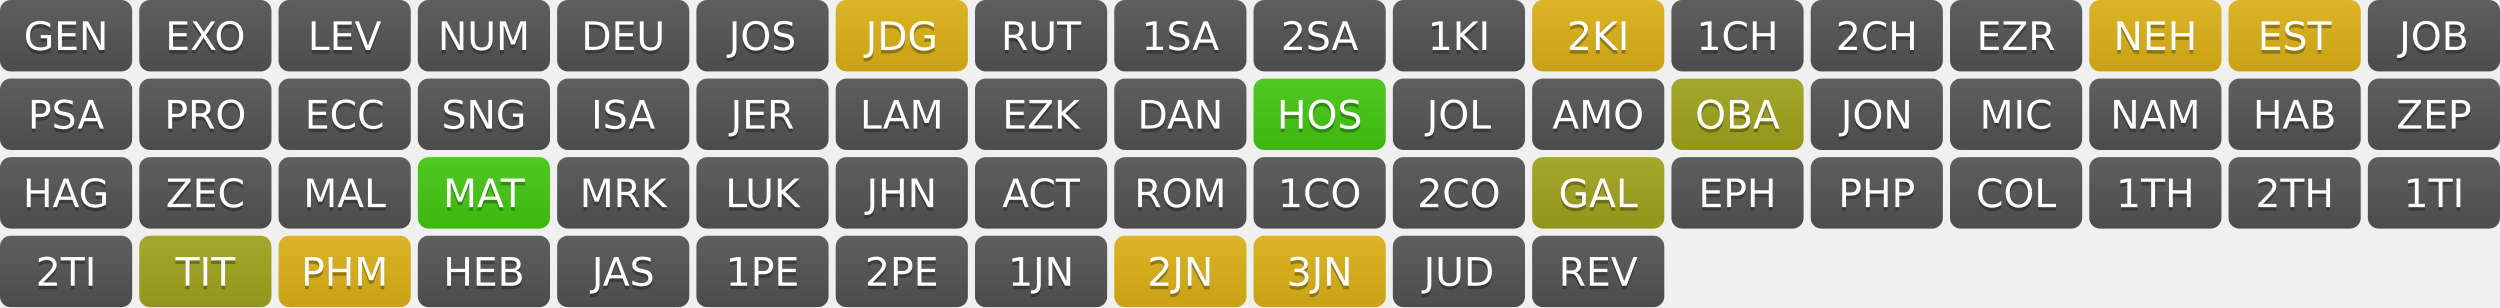
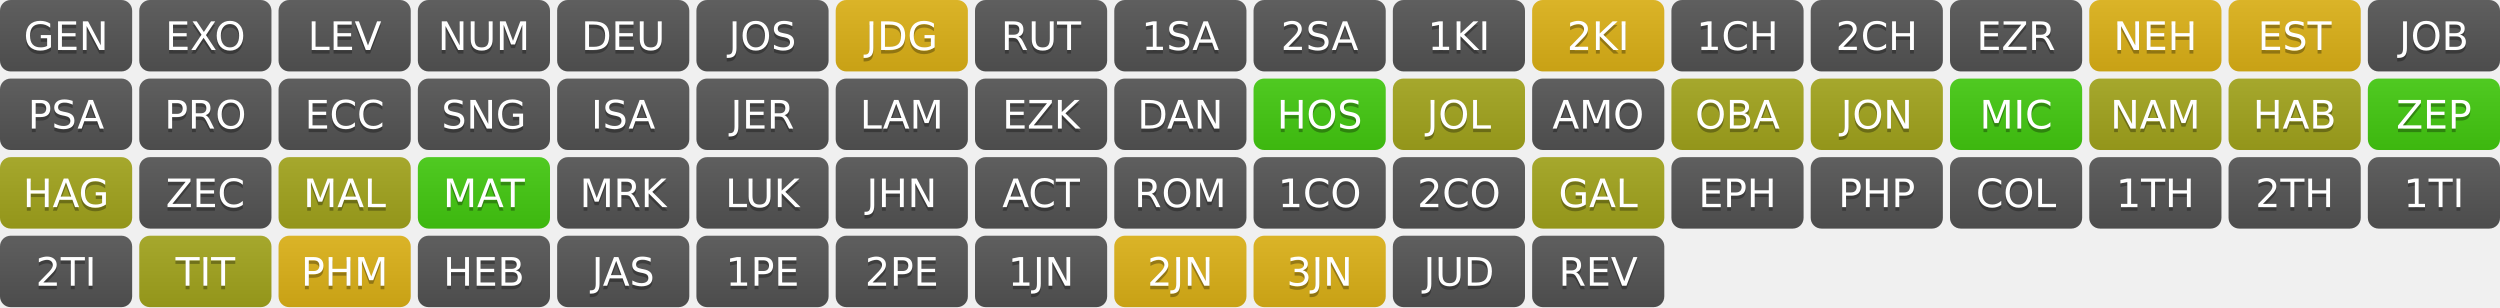
<svg xmlns="http://www.w3.org/2000/svg" width="700" height="86" role="img" aria-label="Progress">
  <linearGradient id="s" x2="0" y2="100%">
    <stop offset="0" stop-color="#bbb" stop-opacity=".1" />
    <stop offset="1" stop-opacity=".1" />
  </linearGradient>
  <clipPath id="r">
    <rect width="37" height="20" rx="3" fill="#fff" />
  </clipPath>
  <g transform="translate(0,0)">
    <g clip-path="url(#r)">
      <rect width="0" height="20" fill="#555" />
      <rect x="0" width="37" height="20" fill="#555" />
      <rect width="37" height="20" fill="url(#s)" />
    </g>
    <g fill="#fff" text-anchor="middle" font-family="Verdana,Geneva,DejaVu Sans,sans-serif" text-rendering="geometricPrecision" font-size="110">
      <text aria-hidden="true" x="185" y="150" fill="#010101" fill-opacity=".3" transform="scale(.1)" textLength="270">GEN</text>
      <text x="185" y="140" transform="scale(.1)" fill="#fff" textLength="270">GEN</text>
    </g>
  </g>
  <g transform="translate(39,0)">
    <g clip-path="url(#r)">
      <rect width="0" height="20" fill="#555" />
      <rect x="0" width="37" height="20" fill="#555" />
      <rect width="37" height="20" fill="url(#s)" />
    </g>
    <g fill="#fff" text-anchor="middle" font-family="Verdana,Geneva,DejaVu Sans,sans-serif" text-rendering="geometricPrecision" font-size="110">
      <text aria-hidden="true" x="185" y="150" fill="#010101" fill-opacity=".3" transform="scale(.1)" textLength="270">EXO</text>
      <text x="185" y="140" transform="scale(.1)" fill="#fff" textLength="270">EXO</text>
    </g>
  </g>
  <g transform="translate(78,0)">
    <g clip-path="url(#r)">
      <rect width="0" height="20" fill="#555" />
      <rect x="0" width="37" height="20" fill="#555" />
      <rect width="37" height="20" fill="url(#s)" />
    </g>
    <g fill="#fff" text-anchor="middle" font-family="Verdana,Geneva,DejaVu Sans,sans-serif" text-rendering="geometricPrecision" font-size="110">
      <text aria-hidden="true" x="185" y="150" fill="#010101" fill-opacity=".3" transform="scale(.1)" textLength="270">LEV</text>
      <text x="185" y="140" transform="scale(.1)" fill="#fff" textLength="270">LEV</text>
    </g>
  </g>
  <g transform="translate(117,0)">
    <g clip-path="url(#r)">
      <rect width="0" height="20" fill="#555" />
      <rect x="0" width="37" height="20" fill="#555" />
      <rect width="37" height="20" fill="url(#s)" />
    </g>
    <g fill="#fff" text-anchor="middle" font-family="Verdana,Geneva,DejaVu Sans,sans-serif" text-rendering="geometricPrecision" font-size="110">
      <text aria-hidden="true" x="185" y="150" fill="#010101" fill-opacity=".3" transform="scale(.1)" textLength="270">NUM</text>
      <text x="185" y="140" transform="scale(.1)" fill="#fff" textLength="270">NUM</text>
    </g>
  </g>
  <g transform="translate(156,0)">
    <g clip-path="url(#r)">
      <rect width="0" height="20" fill="#555" />
      <rect x="0" width="37" height="20" fill="#555" />
      <rect width="37" height="20" fill="url(#s)" />
    </g>
    <g fill="#fff" text-anchor="middle" font-family="Verdana,Geneva,DejaVu Sans,sans-serif" text-rendering="geometricPrecision" font-size="110">
      <text aria-hidden="true" x="185" y="150" fill="#010101" fill-opacity=".3" transform="scale(.1)" textLength="270">DEU</text>
      <text x="185" y="140" transform="scale(.1)" fill="#fff" textLength="270">DEU</text>
    </g>
  </g>
  <g transform="translate(195,0)">
    <g clip-path="url(#r)">
      <rect width="0" height="20" fill="#555" />
      <rect x="0" width="37" height="20" fill="#555" />
      <rect width="37" height="20" fill="url(#s)" />
    </g>
    <g fill="#fff" text-anchor="middle" font-family="Verdana,Geneva,DejaVu Sans,sans-serif" text-rendering="geometricPrecision" font-size="110">
      <text aria-hidden="true" x="185" y="150" fill="#010101" fill-opacity=".3" transform="scale(.1)" textLength="270">JOS</text>
      <text x="185" y="140" transform="scale(.1)" fill="#fff" textLength="270">JOS</text>
    </g>
  </g>
  <g transform="translate(234,0)">
    <g clip-path="url(#r)">
      <rect width="0" height="20" fill="#dfb317" />
      <rect x="0" width="37" height="20" fill="#dfb317" />
      <rect width="37" height="20" fill="url(#s)" />
    </g>
    <g fill="#fff" text-anchor="middle" font-family="Verdana,Geneva,DejaVu Sans,sans-serif" text-rendering="geometricPrecision" font-size="110">
      <text aria-hidden="true" x="185" y="150" fill="#010101" fill-opacity=".3" transform="scale(.1)" textLength="270">JDG</text>
      <text x="185" y="140" transform="scale(.1)" fill="#fff" textLength="270">JDG</text>
    </g>
  </g>
  <g transform="translate(273,0)">
    <g clip-path="url(#r)">
      <rect width="0" height="20" fill="#555" />
      <rect x="0" width="37" height="20" fill="#555" />
      <rect width="37" height="20" fill="url(#s)" />
    </g>
    <g fill="#fff" text-anchor="middle" font-family="Verdana,Geneva,DejaVu Sans,sans-serif" text-rendering="geometricPrecision" font-size="110">
      <text aria-hidden="true" x="185" y="150" fill="#010101" fill-opacity=".3" transform="scale(.1)" textLength="270">RUT</text>
      <text x="185" y="140" transform="scale(.1)" fill="#fff" textLength="270">RUT</text>
    </g>
  </g>
  <g transform="translate(312,0)">
    <g clip-path="url(#r)">
      <rect width="0" height="20" fill="#555" />
      <rect x="0" width="37" height="20" fill="#555" />
      <rect width="37" height="20" fill="url(#s)" />
    </g>
    <g fill="#fff" text-anchor="middle" font-family="Verdana,Geneva,DejaVu Sans,sans-serif" text-rendering="geometricPrecision" font-size="110">
      <text aria-hidden="true" x="185" y="150" fill="#010101" fill-opacity=".3" transform="scale(.1)" textLength="270">1SA</text>
      <text x="185" y="140" transform="scale(.1)" fill="#fff" textLength="270">1SA</text>
    </g>
  </g>
  <g transform="translate(351,0)">
    <g clip-path="url(#r)">
      <rect width="0" height="20" fill="#555" />
      <rect x="0" width="37" height="20" fill="#555" />
      <rect width="37" height="20" fill="url(#s)" />
    </g>
    <g fill="#fff" text-anchor="middle" font-family="Verdana,Geneva,DejaVu Sans,sans-serif" text-rendering="geometricPrecision" font-size="110">
      <text aria-hidden="true" x="185" y="150" fill="#010101" fill-opacity=".3" transform="scale(.1)" textLength="270">2SA</text>
      <text x="185" y="140" transform="scale(.1)" fill="#fff" textLength="270">2SA</text>
    </g>
  </g>
  <g transform="translate(390,0)">
    <g clip-path="url(#r)">
      <rect width="0" height="20" fill="#555" />
      <rect x="0" width="37" height="20" fill="#555" />
      <rect width="37" height="20" fill="url(#s)" />
    </g>
    <g fill="#fff" text-anchor="middle" font-family="Verdana,Geneva,DejaVu Sans,sans-serif" text-rendering="geometricPrecision" font-size="110">
      <text aria-hidden="true" x="185" y="150" fill="#010101" fill-opacity=".3" transform="scale(.1)" textLength="270">1KI</text>
      <text x="185" y="140" transform="scale(.1)" fill="#fff" textLength="270">1KI</text>
    </g>
  </g>
  <g transform="translate(429,0)">
    <g clip-path="url(#r)">
      <rect width="0" height="20" fill="#dfb317" />
      <rect x="0" width="37" height="20" fill="#dfb317" />
      <rect width="37" height="20" fill="url(#s)" />
    </g>
    <g fill="#fff" text-anchor="middle" font-family="Verdana,Geneva,DejaVu Sans,sans-serif" text-rendering="geometricPrecision" font-size="110">
      <text aria-hidden="true" x="185" y="150" fill="#010101" fill-opacity=".3" transform="scale(.1)" textLength="270">2KI</text>
      <text x="185" y="140" transform="scale(.1)" fill="#fff" textLength="270">2KI</text>
    </g>
  </g>
  <g transform="translate(468,0)">
    <g clip-path="url(#r)">
      <rect width="0" height="20" fill="#555" />
      <rect x="0" width="37" height="20" fill="#555" />
      <rect width="37" height="20" fill="url(#s)" />
    </g>
    <g fill="#fff" text-anchor="middle" font-family="Verdana,Geneva,DejaVu Sans,sans-serif" text-rendering="geometricPrecision" font-size="110">
      <text aria-hidden="true" x="185" y="150" fill="#010101" fill-opacity=".3" transform="scale(.1)" textLength="270">1CH</text>
      <text x="185" y="140" transform="scale(.1)" fill="#fff" textLength="270">1CH</text>
    </g>
  </g>
  <g transform="translate(507,0)">
    <g clip-path="url(#r)">
      <rect width="0" height="20" fill="#555" />
      <rect x="0" width="37" height="20" fill="#555" />
      <rect width="37" height="20" fill="url(#s)" />
    </g>
    <g fill="#fff" text-anchor="middle" font-family="Verdana,Geneva,DejaVu Sans,sans-serif" text-rendering="geometricPrecision" font-size="110">
      <text aria-hidden="true" x="185" y="150" fill="#010101" fill-opacity=".3" transform="scale(.1)" textLength="270">2CH</text>
      <text x="185" y="140" transform="scale(.1)" fill="#fff" textLength="270">2CH</text>
    </g>
  </g>
  <g transform="translate(546,0)">
    <g clip-path="url(#r)">
      <rect width="0" height="20" fill="#555" />
      <rect x="0" width="37" height="20" fill="#555" />
      <rect width="37" height="20" fill="url(#s)" />
    </g>
    <g fill="#fff" text-anchor="middle" font-family="Verdana,Geneva,DejaVu Sans,sans-serif" text-rendering="geometricPrecision" font-size="110">
      <text aria-hidden="true" x="185" y="150" fill="#010101" fill-opacity=".3" transform="scale(.1)" textLength="270">EZR</text>
      <text x="185" y="140" transform="scale(.1)" fill="#fff" textLength="270">EZR</text>
    </g>
  </g>
  <g transform="translate(585,0)">
    <g clip-path="url(#r)">
      <rect width="0" height="20" fill="#dfb317" />
      <rect x="0" width="37" height="20" fill="#dfb317" />
      <rect width="37" height="20" fill="url(#s)" />
    </g>
    <g fill="#fff" text-anchor="middle" font-family="Verdana,Geneva,DejaVu Sans,sans-serif" text-rendering="geometricPrecision" font-size="110">
      <text aria-hidden="true" x="185" y="150" fill="#010101" fill-opacity=".3" transform="scale(.1)" textLength="270">NEH</text>
      <text x="185" y="140" transform="scale(.1)" fill="#fff" textLength="270">NEH</text>
    </g>
  </g>
  <g transform="translate(624,0)">
    <g clip-path="url(#r)">
      <rect width="0" height="20" fill="#dfb317" />
      <rect x="0" width="37" height="20" fill="#dfb317" />
      <rect width="37" height="20" fill="url(#s)" />
    </g>
    <g fill="#fff" text-anchor="middle" font-family="Verdana,Geneva,DejaVu Sans,sans-serif" text-rendering="geometricPrecision" font-size="110">
      <text aria-hidden="true" x="185" y="150" fill="#010101" fill-opacity=".3" transform="scale(.1)" textLength="270">EST</text>
      <text x="185" y="140" transform="scale(.1)" fill="#fff" textLength="270">EST</text>
    </g>
  </g>
  <g transform="translate(663,0)">
    <g clip-path="url(#r)">
      <rect width="0" height="20" fill="#555" />
      <rect x="0" width="37" height="20" fill="#555" />
      <rect width="37" height="20" fill="url(#s)" />
    </g>
    <g fill="#fff" text-anchor="middle" font-family="Verdana,Geneva,DejaVu Sans,sans-serif" text-rendering="geometricPrecision" font-size="110">
      <text aria-hidden="true" x="185" y="150" fill="#010101" fill-opacity=".3" transform="scale(.1)" textLength="270">JOB</text>
      <text x="185" y="140" transform="scale(.1)" fill="#fff" textLength="270">JOB</text>
    </g>
  </g>
  <g transform="translate(0,22)">
    <g clip-path="url(#r)">
      <rect width="0" height="20" fill="#555" />
      <rect x="0" width="37" height="20" fill="#555" />
      <rect width="37" height="20" fill="url(#s)" />
    </g>
    <g fill="#fff" text-anchor="middle" font-family="Verdana,Geneva,DejaVu Sans,sans-serif" text-rendering="geometricPrecision" font-size="110">
      <text aria-hidden="true" x="185" y="150" fill="#010101" fill-opacity=".3" transform="scale(.1)" textLength="270">PSA</text>
      <text x="185" y="140" transform="scale(.1)" fill="#fff" textLength="270">PSA</text>
    </g>
  </g>
  <g transform="translate(39,22)">
    <g clip-path="url(#r)">
      <rect width="0" height="20" fill="#555" />
      <rect x="0" width="37" height="20" fill="#555" />
      <rect width="37" height="20" fill="url(#s)" />
    </g>
    <g fill="#fff" text-anchor="middle" font-family="Verdana,Geneva,DejaVu Sans,sans-serif" text-rendering="geometricPrecision" font-size="110">
      <text aria-hidden="true" x="185" y="150" fill="#010101" fill-opacity=".3" transform="scale(.1)" textLength="270">PRO</text>
      <text x="185" y="140" transform="scale(.1)" fill="#fff" textLength="270">PRO</text>
    </g>
  </g>
  <g transform="translate(78,22)">
    <g clip-path="url(#r)">
      <rect width="0" height="20" fill="#555" />
      <rect x="0" width="37" height="20" fill="#555" />
      <rect width="37" height="20" fill="url(#s)" />
    </g>
    <g fill="#fff" text-anchor="middle" font-family="Verdana,Geneva,DejaVu Sans,sans-serif" text-rendering="geometricPrecision" font-size="110">
      <text aria-hidden="true" x="185" y="150" fill="#010101" fill-opacity=".3" transform="scale(.1)" textLength="270">ECC</text>
      <text x="185" y="140" transform="scale(.1)" fill="#fff" textLength="270">ECC</text>
    </g>
  </g>
  <g transform="translate(117,22)">
    <g clip-path="url(#r)">
      <rect width="0" height="20" fill="#555" />
      <rect x="0" width="37" height="20" fill="#555" />
      <rect width="37" height="20" fill="url(#s)" />
    </g>
    <g fill="#fff" text-anchor="middle" font-family="Verdana,Geneva,DejaVu Sans,sans-serif" text-rendering="geometricPrecision" font-size="110">
      <text aria-hidden="true" x="185" y="150" fill="#010101" fill-opacity=".3" transform="scale(.1)" textLength="270">SNG</text>
      <text x="185" y="140" transform="scale(.1)" fill="#fff" textLength="270">SNG</text>
    </g>
  </g>
  <g transform="translate(156,22)">
    <g clip-path="url(#r)">
      <rect width="0" height="20" fill="#555" />
      <rect x="0" width="37" height="20" fill="#555" />
      <rect width="37" height="20" fill="url(#s)" />
    </g>
    <g fill="#fff" text-anchor="middle" font-family="Verdana,Geneva,DejaVu Sans,sans-serif" text-rendering="geometricPrecision" font-size="110">
      <text aria-hidden="true" x="185" y="150" fill="#010101" fill-opacity=".3" transform="scale(.1)" textLength="270">ISA</text>
      <text x="185" y="140" transform="scale(.1)" fill="#fff" textLength="270">ISA</text>
    </g>
  </g>
  <g transform="translate(195,22)">
    <g clip-path="url(#r)">
      <rect width="0" height="20" fill="#555" />
      <rect x="0" width="37" height="20" fill="#555" />
      <rect width="37" height="20" fill="url(#s)" />
    </g>
    <g fill="#fff" text-anchor="middle" font-family="Verdana,Geneva,DejaVu Sans,sans-serif" text-rendering="geometricPrecision" font-size="110">
      <text aria-hidden="true" x="185" y="150" fill="#010101" fill-opacity=".3" transform="scale(.1)" textLength="270">JER</text>
      <text x="185" y="140" transform="scale(.1)" fill="#fff" textLength="270">JER</text>
    </g>
  </g>
  <g transform="translate(234,22)">
    <g clip-path="url(#r)">
      <rect width="0" height="20" fill="#555" />
      <rect x="0" width="37" height="20" fill="#555" />
      <rect width="37" height="20" fill="url(#s)" />
    </g>
    <g fill="#fff" text-anchor="middle" font-family="Verdana,Geneva,DejaVu Sans,sans-serif" text-rendering="geometricPrecision" font-size="110">
      <text aria-hidden="true" x="185" y="150" fill="#010101" fill-opacity=".3" transform="scale(.1)" textLength="270">LAM</text>
      <text x="185" y="140" transform="scale(.1)" fill="#fff" textLength="270">LAM</text>
    </g>
  </g>
  <g transform="translate(273,22)">
    <g clip-path="url(#r)">
      <rect width="0" height="20" fill="#555" />
      <rect x="0" width="37" height="20" fill="#555" />
      <rect width="37" height="20" fill="url(#s)" />
    </g>
    <g fill="#fff" text-anchor="middle" font-family="Verdana,Geneva,DejaVu Sans,sans-serif" text-rendering="geometricPrecision" font-size="110">
      <text aria-hidden="true" x="185" y="150" fill="#010101" fill-opacity=".3" transform="scale(.1)" textLength="270">EZK</text>
      <text x="185" y="140" transform="scale(.1)" fill="#fff" textLength="270">EZK</text>
    </g>
  </g>
  <g transform="translate(312,22)">
    <g clip-path="url(#r)">
      <rect width="0" height="20" fill="#555" />
      <rect x="0" width="37" height="20" fill="#555" />
      <rect width="37" height="20" fill="url(#s)" />
    </g>
    <g fill="#fff" text-anchor="middle" font-family="Verdana,Geneva,DejaVu Sans,sans-serif" text-rendering="geometricPrecision" font-size="110">
      <text aria-hidden="true" x="185" y="150" fill="#010101" fill-opacity=".3" transform="scale(.1)" textLength="270">DAN</text>
      <text x="185" y="140" transform="scale(.1)" fill="#fff" textLength="270">DAN</text>
    </g>
  </g>
  <g transform="translate(351,22)">
    <g clip-path="url(#r)">
      <rect width="0" height="20" fill="#4c1" />
      <rect x="0" width="37" height="20" fill="#4c1" />
      <rect width="37" height="20" fill="url(#s)" />
    </g>
    <g fill="#fff" text-anchor="middle" font-family="Verdana,Geneva,DejaVu Sans,sans-serif" text-rendering="geometricPrecision" font-size="110">
      <text aria-hidden="true" x="185" y="150" fill="#010101" fill-opacity=".3" transform="scale(.1)" textLength="270">HOS</text>
      <text x="185" y="140" transform="scale(.1)" fill="#fff" textLength="270">HOS</text>
    </g>
  </g>
  <g transform="translate(390,22)">
    <g clip-path="url(#r)">
-       <rect width="0" height="20" fill="#555" />
-       <rect x="0" width="37" height="20" fill="#555" />
+       <rect width="0" height="20" fill="#a4a61d" />
+       <rect x="0" width="37" height="20" fill="#a4a61d" />
      <rect width="37" height="20" fill="url(#s)" />
    </g>
    <g fill="#fff" text-anchor="middle" font-family="Verdana,Geneva,DejaVu Sans,sans-serif" text-rendering="geometricPrecision" font-size="110">
      <text aria-hidden="true" x="185" y="150" fill="#010101" fill-opacity=".3" transform="scale(.1)" textLength="270">JOL</text>
      <text x="185" y="140" transform="scale(.1)" fill="#fff" textLength="270">JOL</text>
    </g>
  </g>
  <g transform="translate(429,22)">
    <g clip-path="url(#r)">
      <rect width="0" height="20" fill="#555" />
      <rect x="0" width="37" height="20" fill="#555" />
      <rect width="37" height="20" fill="url(#s)" />
    </g>
    <g fill="#fff" text-anchor="middle" font-family="Verdana,Geneva,DejaVu Sans,sans-serif" text-rendering="geometricPrecision" font-size="110">
      <text aria-hidden="true" x="185" y="150" fill="#010101" fill-opacity=".3" transform="scale(.1)" textLength="270">AMO</text>
      <text x="185" y="140" transform="scale(.1)" fill="#fff" textLength="270">AMO</text>
    </g>
  </g>
  <g transform="translate(468,22)">
    <g clip-path="url(#r)">
      <rect width="0" height="20" fill="#a4a61d" />
      <rect x="0" width="37" height="20" fill="#a4a61d" />
      <rect width="37" height="20" fill="url(#s)" />
    </g>
    <g fill="#fff" text-anchor="middle" font-family="Verdana,Geneva,DejaVu Sans,sans-serif" text-rendering="geometricPrecision" font-size="110">
      <text aria-hidden="true" x="185" y="150" fill="#010101" fill-opacity=".3" transform="scale(.1)" textLength="270">OBA</text>
      <text x="185" y="140" transform="scale(.1)" fill="#fff" textLength="270">OBA</text>
    </g>
  </g>
  <g transform="translate(507,22)">
    <g clip-path="url(#r)">
-       <rect width="0" height="20" fill="#555" />
-       <rect x="0" width="37" height="20" fill="#555" />
+       <rect width="0" height="20" fill="#a4a61d" />
+       <rect x="0" width="37" height="20" fill="#a4a61d" />
      <rect width="37" height="20" fill="url(#s)" />
    </g>
    <g fill="#fff" text-anchor="middle" font-family="Verdana,Geneva,DejaVu Sans,sans-serif" text-rendering="geometricPrecision" font-size="110">
      <text aria-hidden="true" x="185" y="150" fill="#010101" fill-opacity=".3" transform="scale(.1)" textLength="270">JON</text>
      <text x="185" y="140" transform="scale(.1)" fill="#fff" textLength="270">JON</text>
    </g>
  </g>
  <g transform="translate(546,22)">
    <g clip-path="url(#r)">
-       <rect width="0" height="20" fill="#555" />
-       <rect x="0" width="37" height="20" fill="#555" />
+       <rect width="0" height="20" fill="#4c1" />
+       <rect x="0" width="37" height="20" fill="#4c1" />
      <rect width="37" height="20" fill="url(#s)" />
    </g>
    <g fill="#fff" text-anchor="middle" font-family="Verdana,Geneva,DejaVu Sans,sans-serif" text-rendering="geometricPrecision" font-size="110">
      <text aria-hidden="true" x="185" y="150" fill="#010101" fill-opacity=".3" transform="scale(.1)" textLength="270">MIC</text>
      <text x="185" y="140" transform="scale(.1)" fill="#fff" textLength="270">MIC</text>
    </g>
  </g>
  <g transform="translate(585,22)">
    <g clip-path="url(#r)">
-       <rect width="0" height="20" fill="#555" />
-       <rect x="0" width="37" height="20" fill="#555" />
+       <rect width="0" height="20" fill="#a4a61d" />
+       <rect x="0" width="37" height="20" fill="#a4a61d" />
      <rect width="37" height="20" fill="url(#s)" />
    </g>
    <g fill="#fff" text-anchor="middle" font-family="Verdana,Geneva,DejaVu Sans,sans-serif" text-rendering="geometricPrecision" font-size="110">
      <text aria-hidden="true" x="185" y="150" fill="#010101" fill-opacity=".3" transform="scale(.1)" textLength="270">NAM</text>
      <text x="185" y="140" transform="scale(.1)" fill="#fff" textLength="270">NAM</text>
    </g>
  </g>
  <g transform="translate(624,22)">
    <g clip-path="url(#r)">
-       <rect width="0" height="20" fill="#555" />
-       <rect x="0" width="37" height="20" fill="#555" />
+       <rect width="0" height="20" fill="#a4a61d" />
+       <rect x="0" width="37" height="20" fill="#a4a61d" />
      <rect width="37" height="20" fill="url(#s)" />
    </g>
    <g fill="#fff" text-anchor="middle" font-family="Verdana,Geneva,DejaVu Sans,sans-serif" text-rendering="geometricPrecision" font-size="110">
      <text aria-hidden="true" x="185" y="150" fill="#010101" fill-opacity=".3" transform="scale(.1)" textLength="270">HAB</text>
      <text x="185" y="140" transform="scale(.1)" fill="#fff" textLength="270">HAB</text>
    </g>
  </g>
  <g transform="translate(663,22)">
    <g clip-path="url(#r)">
-       <rect width="0" height="20" fill="#555" />
-       <rect x="0" width="37" height="20" fill="#555" />
+       <rect width="0" height="20" fill="#4c1" />
+       <rect x="0" width="37" height="20" fill="#4c1" />
      <rect width="37" height="20" fill="url(#s)" />
    </g>
    <g fill="#fff" text-anchor="middle" font-family="Verdana,Geneva,DejaVu Sans,sans-serif" text-rendering="geometricPrecision" font-size="110">
      <text aria-hidden="true" x="185" y="150" fill="#010101" fill-opacity=".3" transform="scale(.1)" textLength="270">ZEP</text>
      <text x="185" y="140" transform="scale(.1)" fill="#fff" textLength="270">ZEP</text>
    </g>
  </g>
  <g transform="translate(0,44)">
    <g clip-path="url(#r)">
-       <rect width="0" height="20" fill="#555" />
-       <rect x="0" width="37" height="20" fill="#555" />
+       <rect width="0" height="20" fill="#a4a61d" />
+       <rect x="0" width="37" height="20" fill="#a4a61d" />
      <rect width="37" height="20" fill="url(#s)" />
    </g>
    <g fill="#fff" text-anchor="middle" font-family="Verdana,Geneva,DejaVu Sans,sans-serif" text-rendering="geometricPrecision" font-size="110">
      <text aria-hidden="true" x="185" y="150" fill="#010101" fill-opacity=".3" transform="scale(.1)" textLength="270">HAG</text>
      <text x="185" y="140" transform="scale(.1)" fill="#fff" textLength="270">HAG</text>
    </g>
  </g>
  <g transform="translate(39,44)">
    <g clip-path="url(#r)">
      <rect width="0" height="20" fill="#555" />
      <rect x="0" width="37" height="20" fill="#555" />
      <rect width="37" height="20" fill="url(#s)" />
    </g>
    <g fill="#fff" text-anchor="middle" font-family="Verdana,Geneva,DejaVu Sans,sans-serif" text-rendering="geometricPrecision" font-size="110">
      <text aria-hidden="true" x="185" y="150" fill="#010101" fill-opacity=".3" transform="scale(.1)" textLength="270">ZEC</text>
      <text x="185" y="140" transform="scale(.1)" fill="#fff" textLength="270">ZEC</text>
    </g>
  </g>
  <g transform="translate(78,44)">
    <g clip-path="url(#r)">
-       <rect width="0" height="20" fill="#555" />
-       <rect x="0" width="37" height="20" fill="#555" />
+       <rect width="0" height="20" fill="#a4a61d" />
+       <rect x="0" width="37" height="20" fill="#a4a61d" />
      <rect width="37" height="20" fill="url(#s)" />
    </g>
    <g fill="#fff" text-anchor="middle" font-family="Verdana,Geneva,DejaVu Sans,sans-serif" text-rendering="geometricPrecision" font-size="110">
      <text aria-hidden="true" x="185" y="150" fill="#010101" fill-opacity=".3" transform="scale(.1)" textLength="270">MAL</text>
      <text x="185" y="140" transform="scale(.1)" fill="#fff" textLength="270">MAL</text>
    </g>
  </g>
  <g transform="translate(117,44)">
    <g clip-path="url(#r)">
      <rect width="0" height="20" fill="#4c1" />
      <rect x="0" width="37" height="20" fill="#4c1" />
      <rect width="37" height="20" fill="url(#s)" />
    </g>
    <g fill="#fff" text-anchor="middle" font-family="Verdana,Geneva,DejaVu Sans,sans-serif" text-rendering="geometricPrecision" font-size="110">
      <text aria-hidden="true" x="185" y="150" fill="#010101" fill-opacity=".3" transform="scale(.1)" textLength="270">MAT</text>
      <text x="185" y="140" transform="scale(.1)" fill="#fff" textLength="270">MAT</text>
    </g>
  </g>
  <g transform="translate(156,44)">
    <g clip-path="url(#r)">
      <rect width="0" height="20" fill="#555" />
      <rect x="0" width="37" height="20" fill="#555" />
      <rect width="37" height="20" fill="url(#s)" />
    </g>
    <g fill="#fff" text-anchor="middle" font-family="Verdana,Geneva,DejaVu Sans,sans-serif" text-rendering="geometricPrecision" font-size="110">
      <text aria-hidden="true" x="185" y="150" fill="#010101" fill-opacity=".3" transform="scale(.1)" textLength="270">MRK</text>
      <text x="185" y="140" transform="scale(.1)" fill="#fff" textLength="270">MRK</text>
    </g>
  </g>
  <g transform="translate(195,44)">
    <g clip-path="url(#r)">
      <rect width="0" height="20" fill="#555" />
      <rect x="0" width="37" height="20" fill="#555" />
      <rect width="37" height="20" fill="url(#s)" />
    </g>
    <g fill="#fff" text-anchor="middle" font-family="Verdana,Geneva,DejaVu Sans,sans-serif" text-rendering="geometricPrecision" font-size="110">
      <text aria-hidden="true" x="185" y="150" fill="#010101" fill-opacity=".3" transform="scale(.1)" textLength="270">LUK</text>
      <text x="185" y="140" transform="scale(.1)" fill="#fff" textLength="270">LUK</text>
    </g>
  </g>
  <g transform="translate(234,44)">
    <g clip-path="url(#r)">
      <rect width="0" height="20" fill="#555" />
      <rect x="0" width="37" height="20" fill="#555" />
      <rect width="37" height="20" fill="url(#s)" />
    </g>
    <g fill="#fff" text-anchor="middle" font-family="Verdana,Geneva,DejaVu Sans,sans-serif" text-rendering="geometricPrecision" font-size="110">
      <text aria-hidden="true" x="185" y="150" fill="#010101" fill-opacity=".3" transform="scale(.1)" textLength="270">JHN</text>
      <text x="185" y="140" transform="scale(.1)" fill="#fff" textLength="270">JHN</text>
    </g>
  </g>
  <g transform="translate(273,44)">
    <g clip-path="url(#r)">
      <rect width="0" height="20" fill="#555" />
      <rect x="0" width="37" height="20" fill="#555" />
      <rect width="37" height="20" fill="url(#s)" />
    </g>
    <g fill="#fff" text-anchor="middle" font-family="Verdana,Geneva,DejaVu Sans,sans-serif" text-rendering="geometricPrecision" font-size="110">
      <text aria-hidden="true" x="185" y="150" fill="#010101" fill-opacity=".3" transform="scale(.1)" textLength="270">ACT</text>
      <text x="185" y="140" transform="scale(.1)" fill="#fff" textLength="270">ACT</text>
    </g>
  </g>
  <g transform="translate(312,44)">
    <g clip-path="url(#r)">
      <rect width="0" height="20" fill="#555" />
      <rect x="0" width="37" height="20" fill="#555" />
      <rect width="37" height="20" fill="url(#s)" />
    </g>
    <g fill="#fff" text-anchor="middle" font-family="Verdana,Geneva,DejaVu Sans,sans-serif" text-rendering="geometricPrecision" font-size="110">
      <text aria-hidden="true" x="185" y="150" fill="#010101" fill-opacity=".3" transform="scale(.1)" textLength="270">ROM</text>
      <text x="185" y="140" transform="scale(.1)" fill="#fff" textLength="270">ROM</text>
    </g>
  </g>
  <g transform="translate(351,44)">
    <g clip-path="url(#r)">
      <rect width="0" height="20" fill="#555" />
      <rect x="0" width="37" height="20" fill="#555" />
      <rect width="37" height="20" fill="url(#s)" />
    </g>
    <g fill="#fff" text-anchor="middle" font-family="Verdana,Geneva,DejaVu Sans,sans-serif" text-rendering="geometricPrecision" font-size="110">
      <text aria-hidden="true" x="185" y="150" fill="#010101" fill-opacity=".3" transform="scale(.1)" textLength="270">1CO</text>
      <text x="185" y="140" transform="scale(.1)" fill="#fff" textLength="270">1CO</text>
    </g>
  </g>
  <g transform="translate(390,44)">
    <g clip-path="url(#r)">
      <rect width="0" height="20" fill="#555" />
      <rect x="0" width="37" height="20" fill="#555" />
      <rect width="37" height="20" fill="url(#s)" />
    </g>
    <g fill="#fff" text-anchor="middle" font-family="Verdana,Geneva,DejaVu Sans,sans-serif" text-rendering="geometricPrecision" font-size="110">
      <text aria-hidden="true" x="185" y="150" fill="#010101" fill-opacity=".3" transform="scale(.1)" textLength="270">2CO</text>
      <text x="185" y="140" transform="scale(.1)" fill="#fff" textLength="270">2CO</text>
    </g>
  </g>
  <g transform="translate(429,44)">
    <g clip-path="url(#r)">
      <rect width="0" height="20" fill="#a4a61d" />
      <rect x="0" width="37" height="20" fill="#a4a61d" />
      <rect width="37" height="20" fill="url(#s)" />
    </g>
    <g fill="#fff" text-anchor="middle" font-family="Verdana,Geneva,DejaVu Sans,sans-serif" text-rendering="geometricPrecision" font-size="110">
      <text aria-hidden="true" x="185" y="150" fill="#010101" fill-opacity=".3" transform="scale(.1)" textLength="270">GAL</text>
      <text x="185" y="140" transform="scale(.1)" fill="#fff" textLength="270">GAL</text>
    </g>
  </g>
  <g transform="translate(468,44)">
    <g clip-path="url(#r)">
      <rect width="0" height="20" fill="#555" />
      <rect x="0" width="37" height="20" fill="#555" />
      <rect width="37" height="20" fill="url(#s)" />
    </g>
    <g fill="#fff" text-anchor="middle" font-family="Verdana,Geneva,DejaVu Sans,sans-serif" text-rendering="geometricPrecision" font-size="110">
      <text aria-hidden="true" x="185" y="150" fill="#010101" fill-opacity=".3" transform="scale(.1)" textLength="270">EPH</text>
      <text x="185" y="140" transform="scale(.1)" fill="#fff" textLength="270">EPH</text>
    </g>
  </g>
  <g transform="translate(507,44)">
    <g clip-path="url(#r)">
      <rect width="0" height="20" fill="#555" />
      <rect x="0" width="37" height="20" fill="#555" />
      <rect width="37" height="20" fill="url(#s)" />
    </g>
    <g fill="#fff" text-anchor="middle" font-family="Verdana,Geneva,DejaVu Sans,sans-serif" text-rendering="geometricPrecision" font-size="110">
      <text aria-hidden="true" x="185" y="150" fill="#010101" fill-opacity=".3" transform="scale(.1)" textLength="270">PHP</text>
      <text x="185" y="140" transform="scale(.1)" fill="#fff" textLength="270">PHP</text>
    </g>
  </g>
  <g transform="translate(546,44)">
    <g clip-path="url(#r)">
      <rect width="0" height="20" fill="#555" />
      <rect x="0" width="37" height="20" fill="#555" />
      <rect width="37" height="20" fill="url(#s)" />
    </g>
    <g fill="#fff" text-anchor="middle" font-family="Verdana,Geneva,DejaVu Sans,sans-serif" text-rendering="geometricPrecision" font-size="110">
      <text aria-hidden="true" x="185" y="150" fill="#010101" fill-opacity=".3" transform="scale(.1)" textLength="270">COL</text>
      <text x="185" y="140" transform="scale(.1)" fill="#fff" textLength="270">COL</text>
    </g>
  </g>
  <g transform="translate(585,44)">
    <g clip-path="url(#r)">
      <rect width="0" height="20" fill="#555" />
      <rect x="0" width="37" height="20" fill="#555" />
      <rect width="37" height="20" fill="url(#s)" />
    </g>
    <g fill="#fff" text-anchor="middle" font-family="Verdana,Geneva,DejaVu Sans,sans-serif" text-rendering="geometricPrecision" font-size="110">
      <text aria-hidden="true" x="185" y="150" fill="#010101" fill-opacity=".3" transform="scale(.1)" textLength="270">1TH</text>
      <text x="185" y="140" transform="scale(.1)" fill="#fff" textLength="270">1TH</text>
    </g>
  </g>
  <g transform="translate(624,44)">
    <g clip-path="url(#r)">
      <rect width="0" height="20" fill="#555" />
      <rect x="0" width="37" height="20" fill="#555" />
      <rect width="37" height="20" fill="url(#s)" />
    </g>
    <g fill="#fff" text-anchor="middle" font-family="Verdana,Geneva,DejaVu Sans,sans-serif" text-rendering="geometricPrecision" font-size="110">
      <text aria-hidden="true" x="185" y="150" fill="#010101" fill-opacity=".3" transform="scale(.1)" textLength="270">2TH</text>
      <text x="185" y="140" transform="scale(.1)" fill="#fff" textLength="270">2TH</text>
    </g>
  </g>
  <g transform="translate(663,44)">
    <g clip-path="url(#r)">
      <rect width="0" height="20" fill="#555" />
      <rect x="0" width="37" height="20" fill="#555" />
      <rect width="37" height="20" fill="url(#s)" />
    </g>
    <g fill="#fff" text-anchor="middle" font-family="Verdana,Geneva,DejaVu Sans,sans-serif" text-rendering="geometricPrecision" font-size="110">
      <text aria-hidden="true" x="185" y="150" fill="#010101" fill-opacity=".3" transform="scale(.1)" textLength="270">1TI</text>
      <text x="185" y="140" transform="scale(.1)" fill="#fff" textLength="270">1TI</text>
    </g>
  </g>
  <g transform="translate(0,66)">
    <g clip-path="url(#r)">
      <rect width="0" height="20" fill="#555" />
      <rect x="0" width="37" height="20" fill="#555" />
      <rect width="37" height="20" fill="url(#s)" />
    </g>
    <g fill="#fff" text-anchor="middle" font-family="Verdana,Geneva,DejaVu Sans,sans-serif" text-rendering="geometricPrecision" font-size="110">
      <text aria-hidden="true" x="185" y="150" fill="#010101" fill-opacity=".3" transform="scale(.1)" textLength="270">2TI</text>
      <text x="185" y="140" transform="scale(.1)" fill="#fff" textLength="270">2TI</text>
    </g>
  </g>
  <g transform="translate(39,66)">
    <g clip-path="url(#r)">
      <rect width="0" height="20" fill="#a4a61d" />
      <rect x="0" width="37" height="20" fill="#a4a61d" />
      <rect width="37" height="20" fill="url(#s)" />
    </g>
    <g fill="#fff" text-anchor="middle" font-family="Verdana,Geneva,DejaVu Sans,sans-serif" text-rendering="geometricPrecision" font-size="110">
      <text aria-hidden="true" x="185" y="150" fill="#010101" fill-opacity=".3" transform="scale(.1)" textLength="270">TIT</text>
      <text x="185" y="140" transform="scale(.1)" fill="#fff" textLength="270">TIT</text>
    </g>
  </g>
  <g transform="translate(78,66)">
    <g clip-path="url(#r)">
      <rect width="0" height="20" fill="#dfb317" />
      <rect x="0" width="37" height="20" fill="#dfb317" />
      <rect width="37" height="20" fill="url(#s)" />
    </g>
    <g fill="#fff" text-anchor="middle" font-family="Verdana,Geneva,DejaVu Sans,sans-serif" text-rendering="geometricPrecision" font-size="110">
      <text aria-hidden="true" x="185" y="150" fill="#010101" fill-opacity=".3" transform="scale(.1)" textLength="270">PHM</text>
      <text x="185" y="140" transform="scale(.1)" fill="#fff" textLength="270">PHM</text>
    </g>
  </g>
  <g transform="translate(117,66)">
    <g clip-path="url(#r)">
      <rect width="0" height="20" fill="#555" />
      <rect x="0" width="37" height="20" fill="#555" />
      <rect width="37" height="20" fill="url(#s)" />
    </g>
    <g fill="#fff" text-anchor="middle" font-family="Verdana,Geneva,DejaVu Sans,sans-serif" text-rendering="geometricPrecision" font-size="110">
      <text aria-hidden="true" x="185" y="150" fill="#010101" fill-opacity=".3" transform="scale(.1)" textLength="270">HEB</text>
      <text x="185" y="140" transform="scale(.1)" fill="#fff" textLength="270">HEB</text>
    </g>
  </g>
  <g transform="translate(156,66)">
    <g clip-path="url(#r)">
      <rect width="0" height="20" fill="#555" />
      <rect x="0" width="37" height="20" fill="#555" />
      <rect width="37" height="20" fill="url(#s)" />
    </g>
    <g fill="#fff" text-anchor="middle" font-family="Verdana,Geneva,DejaVu Sans,sans-serif" text-rendering="geometricPrecision" font-size="110">
      <text aria-hidden="true" x="185" y="150" fill="#010101" fill-opacity=".3" transform="scale(.1)" textLength="270">JAS</text>
      <text x="185" y="140" transform="scale(.1)" fill="#fff" textLength="270">JAS</text>
    </g>
  </g>
  <g transform="translate(195,66)">
    <g clip-path="url(#r)">
      <rect width="0" height="20" fill="#555" />
      <rect x="0" width="37" height="20" fill="#555" />
      <rect width="37" height="20" fill="url(#s)" />
    </g>
    <g fill="#fff" text-anchor="middle" font-family="Verdana,Geneva,DejaVu Sans,sans-serif" text-rendering="geometricPrecision" font-size="110">
      <text aria-hidden="true" x="185" y="150" fill="#010101" fill-opacity=".3" transform="scale(.1)" textLength="270">1PE</text>
      <text x="185" y="140" transform="scale(.1)" fill="#fff" textLength="270">1PE</text>
    </g>
  </g>
  <g transform="translate(234,66)">
    <g clip-path="url(#r)">
      <rect width="0" height="20" fill="#555" />
      <rect x="0" width="37" height="20" fill="#555" />
      <rect width="37" height="20" fill="url(#s)" />
    </g>
    <g fill="#fff" text-anchor="middle" font-family="Verdana,Geneva,DejaVu Sans,sans-serif" text-rendering="geometricPrecision" font-size="110">
      <text aria-hidden="true" x="185" y="150" fill="#010101" fill-opacity=".3" transform="scale(.1)" textLength="270">2PE</text>
      <text x="185" y="140" transform="scale(.1)" fill="#fff" textLength="270">2PE</text>
    </g>
  </g>
  <g transform="translate(273,66)">
    <g clip-path="url(#r)">
      <rect width="0" height="20" fill="#555" />
      <rect x="0" width="37" height="20" fill="#555" />
      <rect width="37" height="20" fill="url(#s)" />
    </g>
    <g fill="#fff" text-anchor="middle" font-family="Verdana,Geneva,DejaVu Sans,sans-serif" text-rendering="geometricPrecision" font-size="110">
      <text aria-hidden="true" x="185" y="150" fill="#010101" fill-opacity=".3" transform="scale(.1)" textLength="270">1JN</text>
      <text x="185" y="140" transform="scale(.1)" fill="#fff" textLength="270">1JN</text>
    </g>
  </g>
  <g transform="translate(312,66)">
    <g clip-path="url(#r)">
      <rect width="0" height="20" fill="#dfb317" />
      <rect x="0" width="37" height="20" fill="#dfb317" />
      <rect width="37" height="20" fill="url(#s)" />
    </g>
    <g fill="#fff" text-anchor="middle" font-family="Verdana,Geneva,DejaVu Sans,sans-serif" text-rendering="geometricPrecision" font-size="110">
      <text aria-hidden="true" x="185" y="150" fill="#010101" fill-opacity=".3" transform="scale(.1)" textLength="270">2JN</text>
      <text x="185" y="140" transform="scale(.1)" fill="#fff" textLength="270">2JN</text>
    </g>
  </g>
  <g transform="translate(351,66)">
    <g clip-path="url(#r)">
      <rect width="0" height="20" fill="#dfb317" />
      <rect x="0" width="37" height="20" fill="#dfb317" />
      <rect width="37" height="20" fill="url(#s)" />
    </g>
    <g fill="#fff" text-anchor="middle" font-family="Verdana,Geneva,DejaVu Sans,sans-serif" text-rendering="geometricPrecision" font-size="110">
      <text aria-hidden="true" x="185" y="150" fill="#010101" fill-opacity=".3" transform="scale(.1)" textLength="270">3JN</text>
      <text x="185" y="140" transform="scale(.1)" fill="#fff" textLength="270">3JN</text>
    </g>
  </g>
  <g transform="translate(390,66)">
    <g clip-path="url(#r)">
      <rect width="0" height="20" fill="#555" />
      <rect x="0" width="37" height="20" fill="#555" />
      <rect width="37" height="20" fill="url(#s)" />
    </g>
    <g fill="#fff" text-anchor="middle" font-family="Verdana,Geneva,DejaVu Sans,sans-serif" text-rendering="geometricPrecision" font-size="110">
      <text aria-hidden="true" x="185" y="150" fill="#010101" fill-opacity=".3" transform="scale(.1)" textLength="270">JUD</text>
      <text x="185" y="140" transform="scale(.1)" fill="#fff" textLength="270">JUD</text>
    </g>
  </g>
  <g transform="translate(429,66)">
    <g clip-path="url(#r)">
      <rect width="0" height="20" fill="#555" />
      <rect x="0" width="37" height="20" fill="#555" />
      <rect width="37" height="20" fill="url(#s)" />
    </g>
    <g fill="#fff" text-anchor="middle" font-family="Verdana,Geneva,DejaVu Sans,sans-serif" text-rendering="geometricPrecision" font-size="110">
      <text aria-hidden="true" x="185" y="150" fill="#010101" fill-opacity=".3" transform="scale(.1)" textLength="270">REV</text>
      <text x="185" y="140" transform="scale(.1)" fill="#fff" textLength="270">REV</text>
    </g>
  </g>
</svg>
